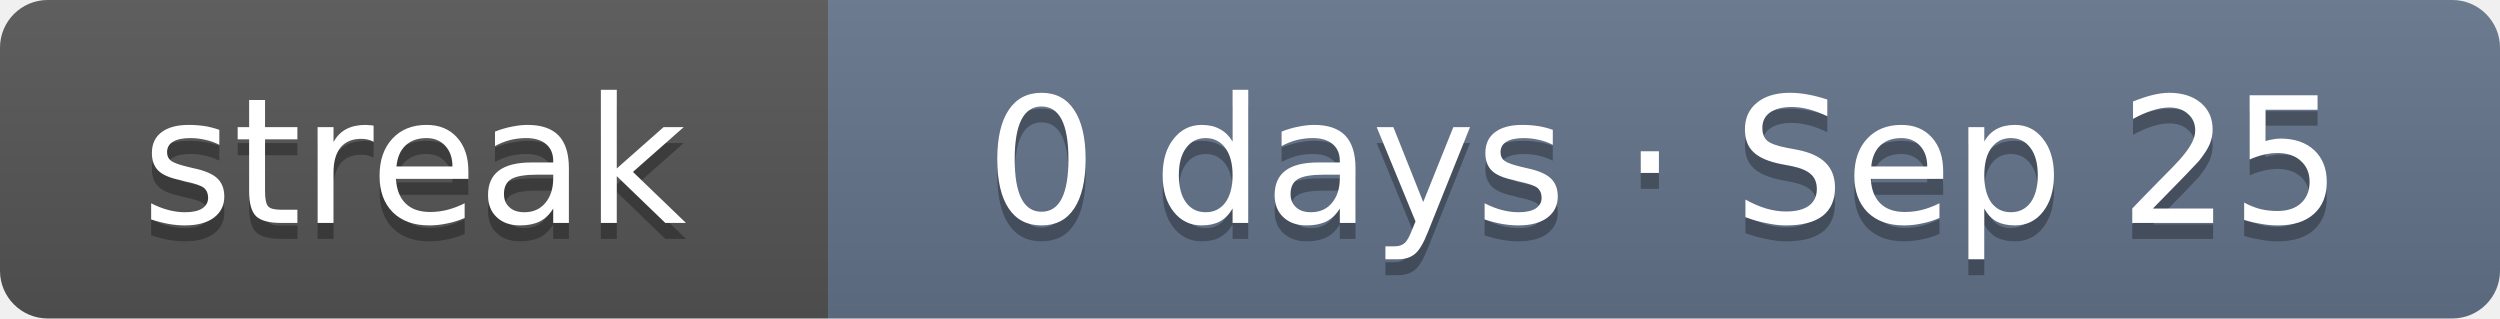
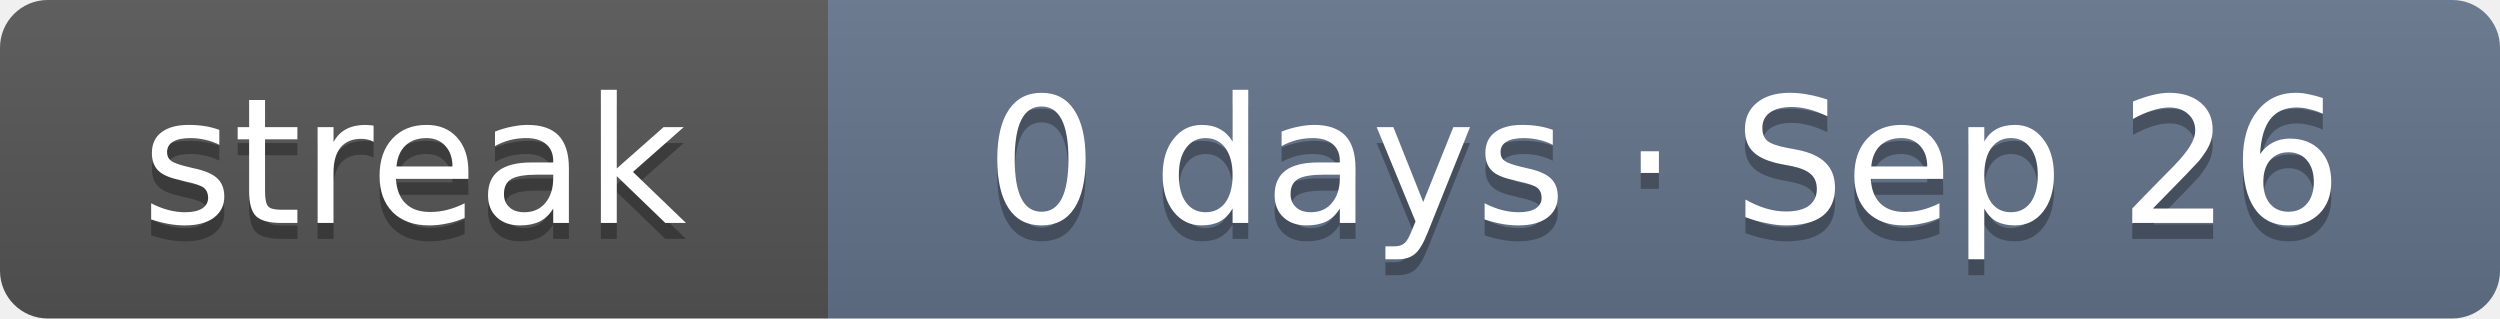
- <svg xmlns="http://www.w3.org/2000/svg" width="157" height="20" role="img" aria-label="Current solving streak: 0 days as of Sep 25">
+ <svg xmlns="http://www.w3.org/2000/svg" width="157" height="20" role="img" aria-label="Current solving streak: 0 days as of Sep 26">
  <linearGradient id="s" x2="0" y2="100%">
    <stop offset="0" stop-color="#bbb" stop-opacity=".1" />
    <stop offset="1" stop-opacity=".1" />
  </linearGradient>
  <clipPath id="r">
    <rect width="157" height="20" rx="3" fill="#fff" />
  </clipPath>
  <g clip-path="url(#r)">
    <rect width="52" height="20" fill="#555" />
    <rect x="52" width="105" height="20" fill="#64748b" />
    <rect width="157" height="20" fill="url(#s)" />
  </g>
  <g fill="#fff" text-anchor="middle" font-family="Verdana,DejaVu Sans,Geneva,sans-serif" font-size="11">
    <text x="26" y="15" fill="#010101" fill-opacity=".3" textLength="32">streak</text>
    <text x="26" y="14" fill="#fff" textLength="32">streak</text>
-     <text x="104.5" y="15" fill="#010101" fill-opacity=".3" textLength="85">0 days · Sep 25</text>
-     <text x="104.5" y="14" fill="#fff" textLength="85">0 days · Sep 25</text>
+     <text x="104.5" y="15" fill="#010101" fill-opacity=".3" textLength="85">0 days · Sep 26</text>
+     <text x="104.5" y="14" fill="#fff" textLength="85">0 days · Sep 26</text>
  </g>
</svg>
